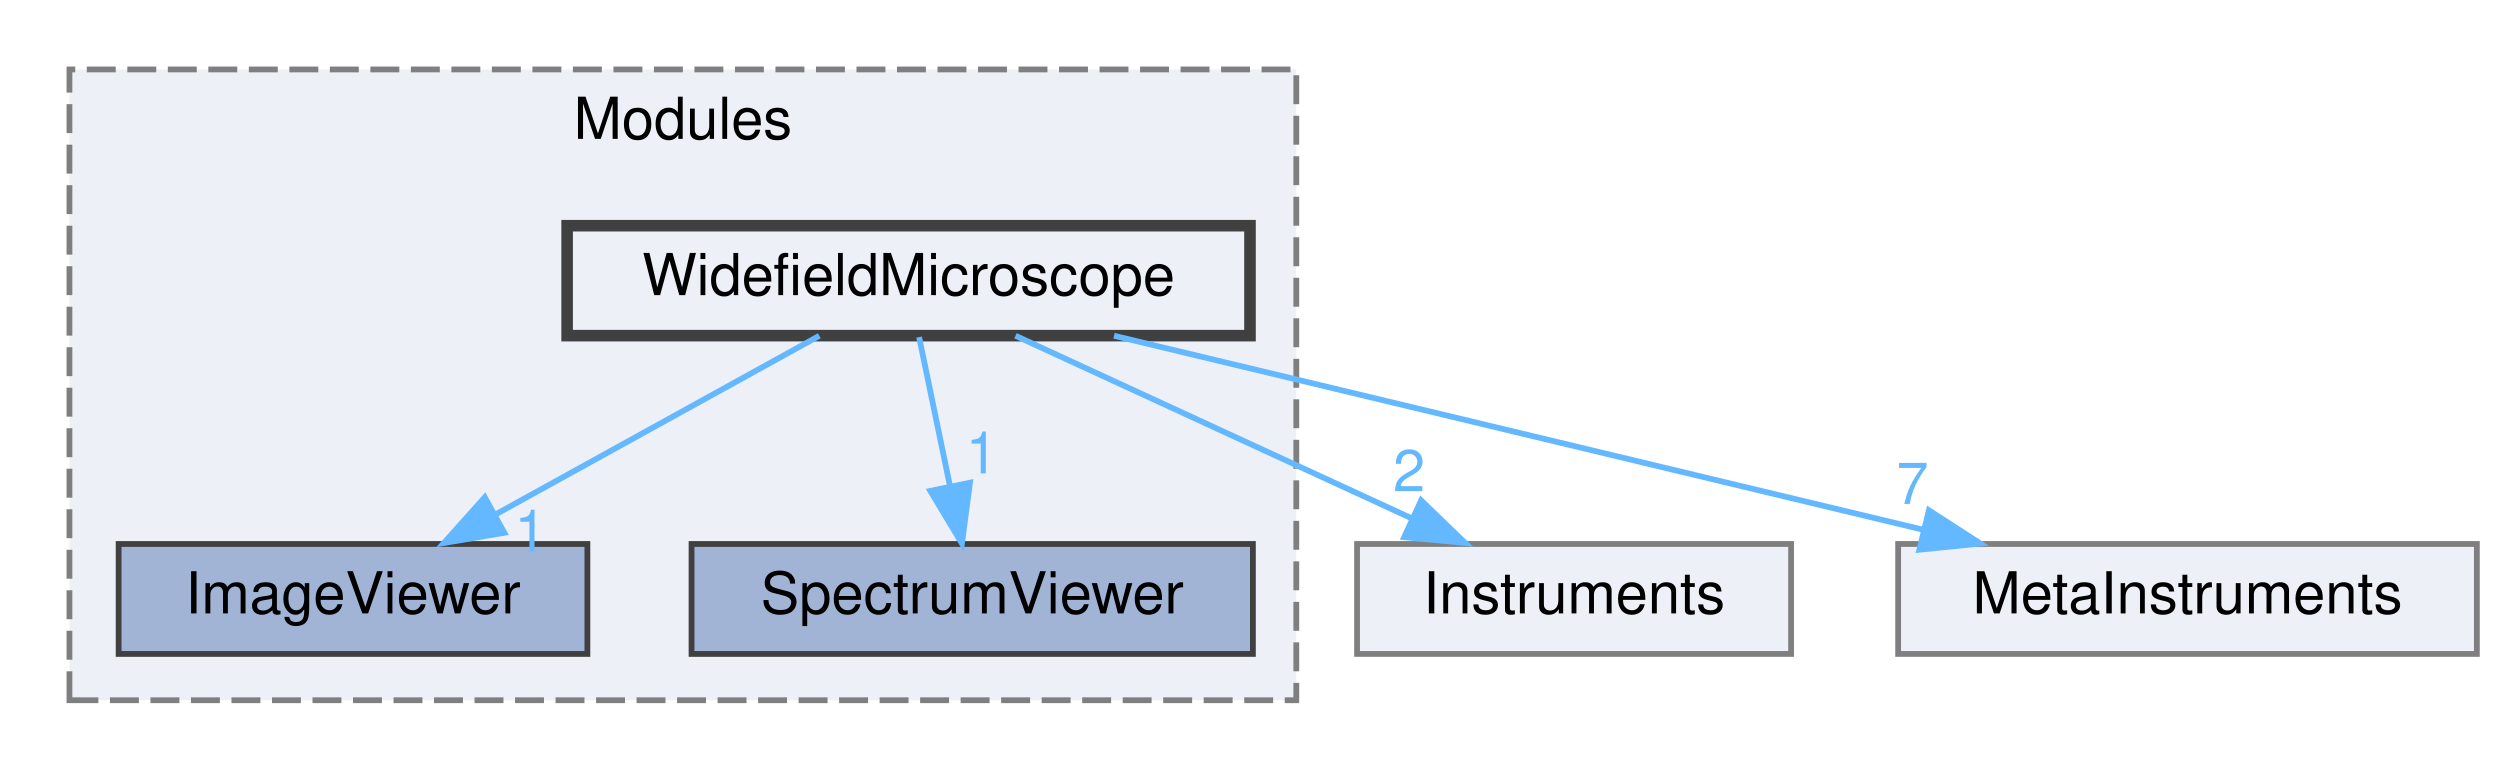
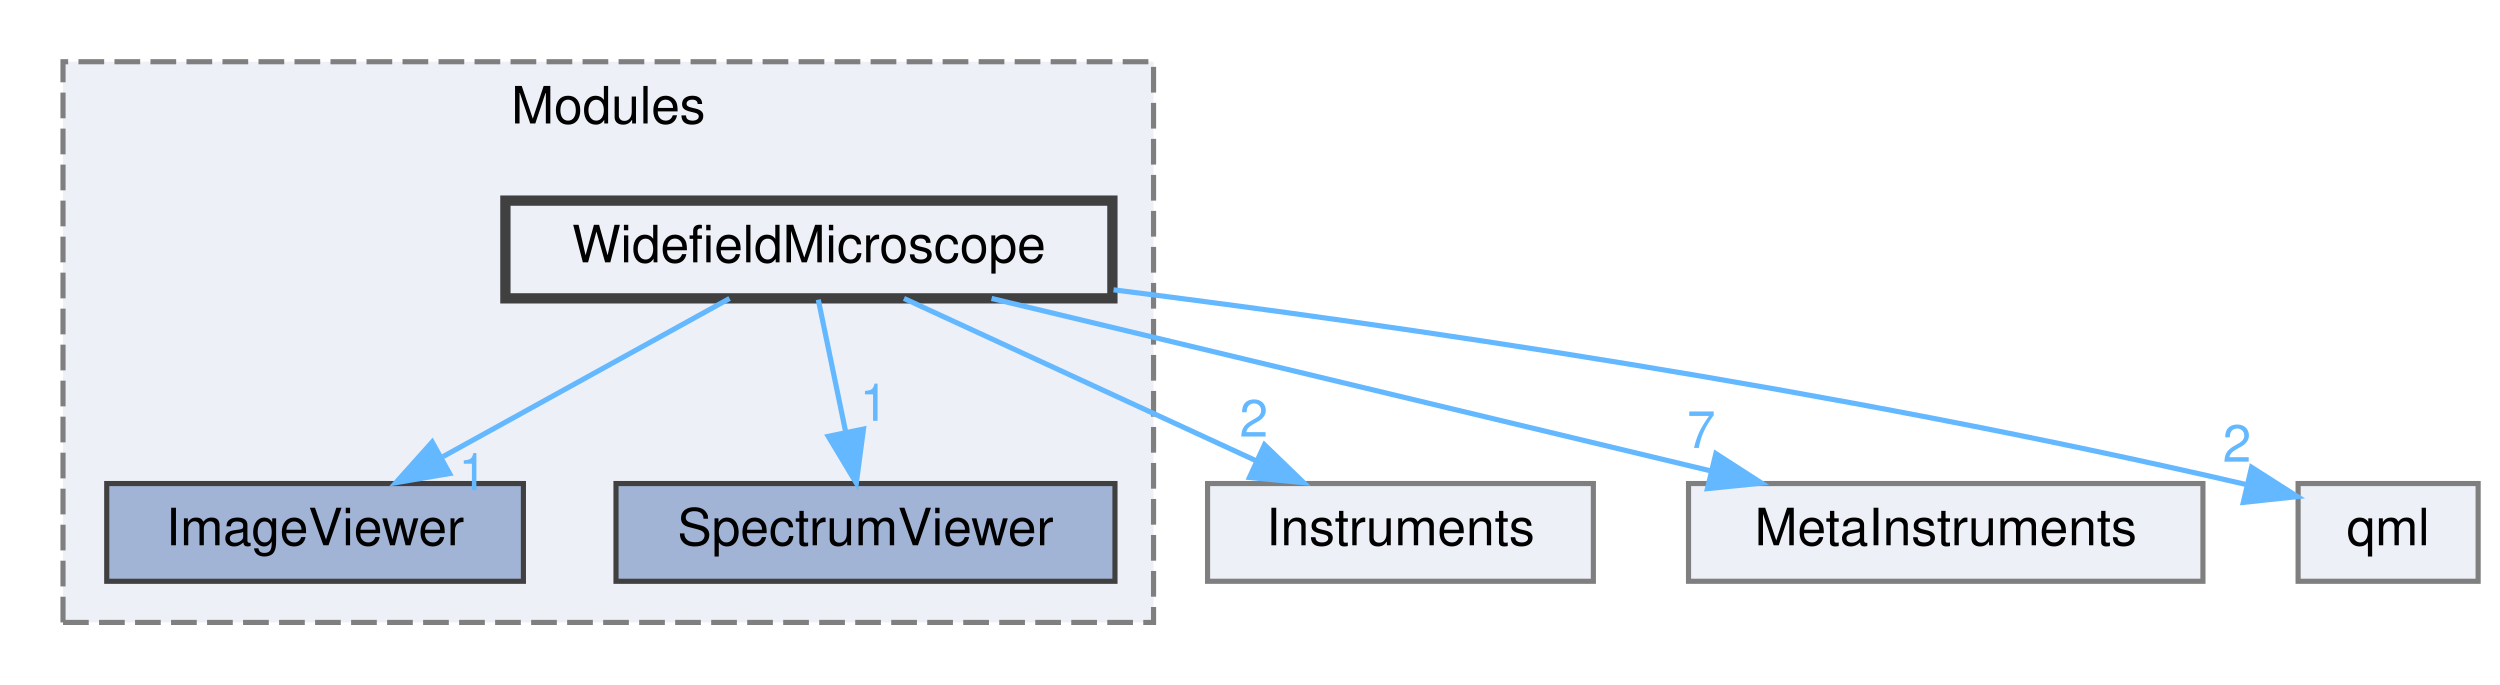
- <svg xmlns="http://www.w3.org/2000/svg" xmlns:xlink="http://www.w3.org/1999/xlink" width="432pt" height="133pt" viewBox="0.00 0.00 432.00 133.00">
+ <svg xmlns="http://www.w3.org/2000/svg" xmlns:xlink="http://www.w3.org/1999/xlink" width="486pt" height="133pt" viewBox="0.00 0.00 485.50 133.00">
  <g id="graph0" class="graph" transform="scale(1 1) rotate(0) translate(4 129)">
    <g id="clust1" class="cluster">
      <g id="a_clust1">
        <a xlink:href="dir_2ab72d9bf9e32bc56d72b9abb37a6f89.html" target="_top" xlink:title="Modules">
          <polygon fill="#edf0f7" stroke="#7f7f7f" stroke-dasharray="5,2" points="8,-8 8,-117 220,-117 220,-8 8,-8" />
          <text text-anchor="middle" x="114" y="-105" font-family="Helvetica,sans-Serif" font-size="10.00">Modules</text>
        </a>
      </g>
    </g>
    <g id="node1" class="node">
      <g id="a_node1">
        <a xlink:href="dir_9b0671ecaa850ec08588c0419e002f4b.html" target="_top" xlink:title="ImageViewer">
          <polygon fill="#a2b4d6" stroke="#404040" points="97.5,-35 16.5,-35 16.5,-16 97.5,-16 97.5,-35" />
          <text text-anchor="middle" x="57" y="-23" font-family="Helvetica,sans-Serif" font-size="10.00">ImageViewer</text>
        </a>
      </g>
    </g>
    <g id="node2" class="node">
      <g id="a_node2">
        <a xlink:href="dir_b05a80633b93658ddd933fad27c9c4e7.html" target="_top" xlink:title="SpectrumViewer">
          <polygon fill="#a2b4d6" stroke="#404040" points="212.5,-35 115.5,-35 115.5,-16 212.5,-16 212.5,-35" />
          <text text-anchor="middle" x="164" y="-23" font-family="Helvetica,sans-Serif" font-size="10.00">SpectrumViewer</text>
        </a>
      </g>
    </g>
    <g id="node3" class="node">
      <g id="a_node3">
        <a xlink:href="dir_ca773ff6f6f7f9a1b3d6153e47464b05.html" target="_top" xlink:title="WidefieldMicroscope">
          <polygon fill="#edf0f7" stroke="#404040" stroke-width="2" points="212,-90 94,-90 94,-71 212,-71 212,-90" />
          <text text-anchor="middle" x="153" y="-78" font-family="Helvetica,sans-Serif" font-size="10.00">WidefieldMicroscope</text>
        </a>
      </g>
    </g>
    <g id="edge3" class="edge">
      <g id="a_edge3">
-         <a xlink:href="dir_000010_000002.html" target="_top">
+         <a xlink:href="dir_000012_000002.html" target="_top">
          <path fill="none" stroke="#63b8ff" d="M137.58,-70.98C122.55,-62.69 99.46,-49.94 81.84,-40.22" />
          <polygon fill="#63b8ff" stroke="#63b8ff" points="83.15,-36.94 72.7,-35.17 79.77,-43.07 83.15,-36.94" />
        </a>
      </g>
      <g id="a_edge3-headlabel">
-         <a xlink:href="dir_000010_000002.html" target="_top" xlink:title="1">
+         <a xlink:href="dir_000012_000002.html" target="_top" xlink:title="1">
          <text text-anchor="middle" x="87.67" y="-33.69" font-family="Helvetica,sans-Serif" font-size="10.00" fill="#63b8ff">1</text>
        </a>
      </g>
    </g>
    <g id="edge4" class="edge">
      <g id="a_edge4">
-         <a xlink:href="dir_000010_000008.html" target="_top">
+         <a xlink:href="dir_000012_000010.html" target="_top">
          <path fill="none" stroke="#63b8ff" d="M154.82,-70.75C156.26,-63.8 158.32,-53.85 160.13,-45.13" />
          <polygon fill="#63b8ff" stroke="#63b8ff" points="163.61,-45.59 162.22,-35.09 156.76,-44.17 163.61,-45.59" />
        </a>
      </g>
      <g id="a_edge4-headlabel">
-         <a xlink:href="dir_000010_000008.html" target="_top" xlink:title="1">
+         <a xlink:href="dir_000012_000010.html" target="_top" xlink:title="1">
          <text text-anchor="middle" x="165.66" y="-47.19" font-family="Helvetica,sans-Serif" font-size="10.00" fill="#63b8ff">1</text>
        </a>
      </g>
    </g>
    <g id="node4" class="node">
      <g id="a_node4">
        <a xlink:href="dir_0da42046d2d6f05823dedebd1ee5614d.html" target="_top" xlink:title="Instruments">
          <polygon fill="#edf0f7" stroke="#7f7f7f" points="305.5,-35 230.5,-35 230.5,-16 305.5,-16 305.5,-35" />
          <text text-anchor="middle" x="268" y="-23" font-family="Helvetica,sans-Serif" font-size="10.00">Instruments</text>
        </a>
      </g>
    </g>
    <g id="edge1" class="edge">
      <g id="a_edge1">
-         <a xlink:href="dir_000010_000003.html" target="_top">
+         <a xlink:href="dir_000012_000003.html" target="_top">
          <path fill="none" stroke="#63b8ff" d="M171.48,-70.98C189.98,-62.46 218.68,-49.23 239.98,-39.41" />
          <polygon fill="#63b8ff" stroke="#63b8ff" points="241.57,-42.53 249.19,-35.17 238.64,-36.18 241.57,-42.53" />
        </a>
      </g>
      <g id="a_edge1-headlabel">
-         <a xlink:href="dir_000010_000003.html" target="_top" xlink:title="2">
+         <a xlink:href="dir_000012_000003.html" target="_top" xlink:title="2">
          <text text-anchor="middle" x="239.49" y="-44.12" font-family="Helvetica,sans-Serif" font-size="10.00" fill="#63b8ff">2</text>
        </a>
      </g>
    </g>
    <g id="node5" class="node">
      <g id="a_node5">
        <a xlink:href="dir_4e013caeeea61262a6dac45a7a8bba06.html" target="_top" xlink:title="MetaInstruments">
          <polygon fill="#edf0f7" stroke="#7f7f7f" points="424,-35 324,-35 324,-16 424,-16 424,-35" />
          <text text-anchor="middle" x="374" y="-23" font-family="Helvetica,sans-Serif" font-size="10.00">MetaInstruments</text>
        </a>
      </g>
    </g>
    <g id="edge2" class="edge">
      <g id="a_edge2">
-         <a xlink:href="dir_000010_000005.html" target="_top">
+         <a xlink:href="dir_000012_000005.html" target="_top">
          <path fill="none" stroke="#63b8ff" d="M188.51,-70.98C226.49,-61.87 286.87,-47.4 328.36,-37.45" />
          <polygon fill="#63b8ff" stroke="#63b8ff" points="329.31,-40.82 338.21,-35.08 327.67,-34.01 329.31,-40.82" />
        </a>
      </g>
      <g id="a_edge2-headlabel">
-         <a xlink:href="dir_000010_000005.html" target="_top" xlink:title="7">
+         <a xlink:href="dir_000012_000005.html" target="_top" xlink:title="7">
          <text text-anchor="middle" x="326.47" y="-41.92" font-family="Helvetica,sans-Serif" font-size="10.00" fill="#63b8ff">7</text>
+         </a>
+       </g>
+     </g>
+     <g id="node6" class="node">
+       <g id="a_node6">
+         <a xlink:href="dir_ff18f722c1dbc3f59ba156445e964a20.html" target="_top" xlink:title="qml">
+           <polygon fill="#edf0f7" stroke="#7f7f7f" points="477.5,-35 442.5,-35 442.5,-16 477.5,-16 477.5,-35" />
+           <text text-anchor="middle" x="460" y="-23" font-family="Helvetica,sans-Serif" font-size="10.00">qml</text>
+         </a>
+       </g>
+     </g>
+     <g id="edge5" class="edge">
+       <g id="a_edge5">
+         <a xlink:href="dir_000012_000008.html" target="_top">
+           <path fill="none" stroke="#63b8ff" d="M212.22,-72.66C267,-65.76 350.8,-53.73 432.44,-34.8" />
+           <polygon fill="#63b8ff" stroke="#63b8ff" points="433.45,-38.16 442.38,-32.46 431.85,-31.34 433.45,-38.16" />
+         </a>
+       </g>
+       <g id="a_edge5-headlabel">
+         <a xlink:href="dir_000012_000008.html" target="_top" xlink:title="2">
+           <text text-anchor="middle" x="430.61" y="-39.24" font-family="Helvetica,sans-Serif" font-size="10.00" fill="#63b8ff">2</text>
        </a>
      </g>
    </g>
  </g>
</svg>
